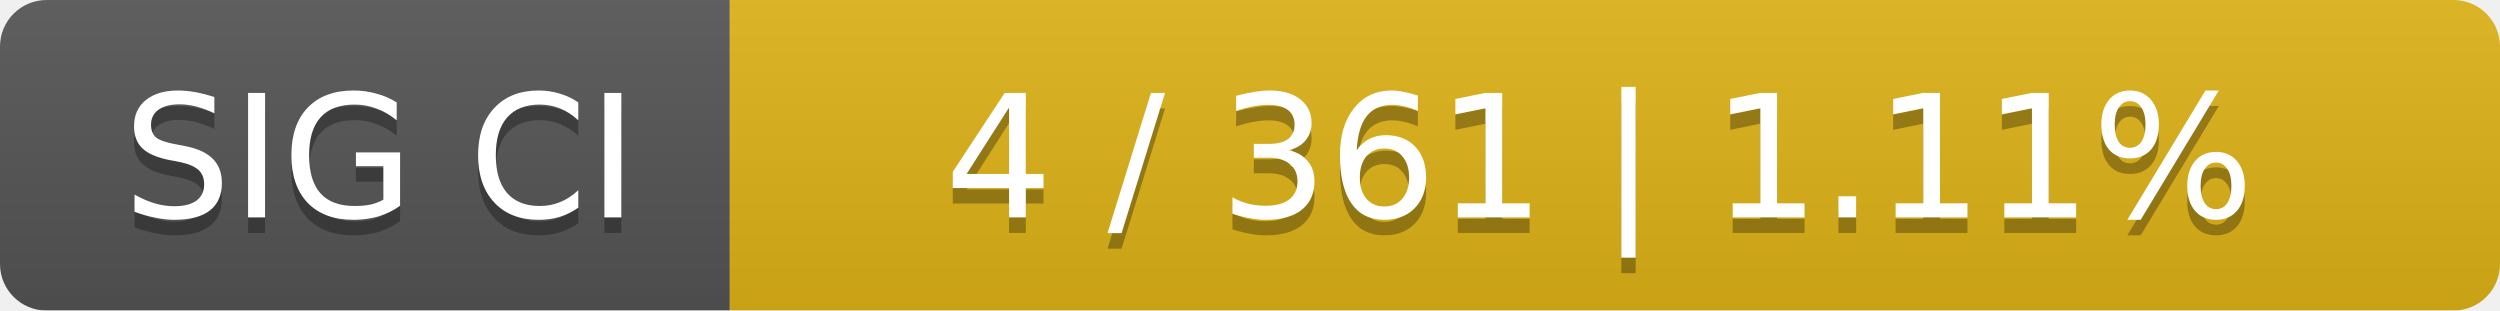
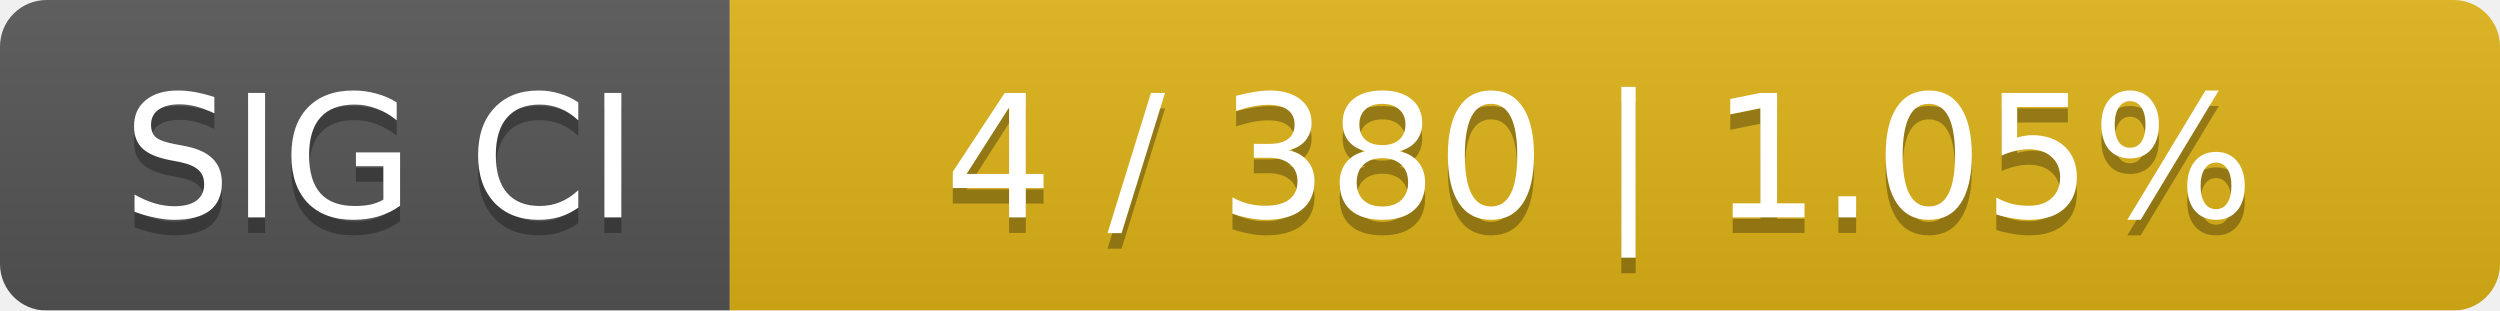
<svg xmlns="http://www.w3.org/2000/svg" width="161" height="20">
  <linearGradient id="smooth" x2="0" y2="100%">
    <stop offset="0" stop-color="#bbb" stop-opacity=".1" />
    <stop offset="1" stop-opacity=".1" />
  </linearGradient>
  <mask id="round">
    <rect width="161" height="20" rx="3" fill="#fff" />
  </mask>
  <g mask="url(#round)">
    <rect width="47" height="20" fill="#555" />
    <rect x="47" width="114" height="20" fill="#dfb317" />
    <rect width="161" height="20" fill="url(#smooth)" />
  </g>
  <g fill="#fff" text-anchor="middle" font-family="DejaVu Sans,Verdana,Geneva,sans-serif" font-size="11">
    <text x="24.5" y="15" fill="#010101" fill-opacity=".3">SIG CI</text>
    <text x="24.5" y="14">SIG CI</text>
-     <text x="103" y="15" fill="#010101" fill-opacity=".3">4 / 361    |    1.11%</text>
-     <text x="103" y="14">4 / 361    |    1.11%</text>
+     <text x="103" y="15" fill="#010101" fill-opacity=".3">4 / 380    |    1.05%</text>
+     <text x="103" y="14">4 / 380    |    1.05%</text>
  </g>
</svg>
